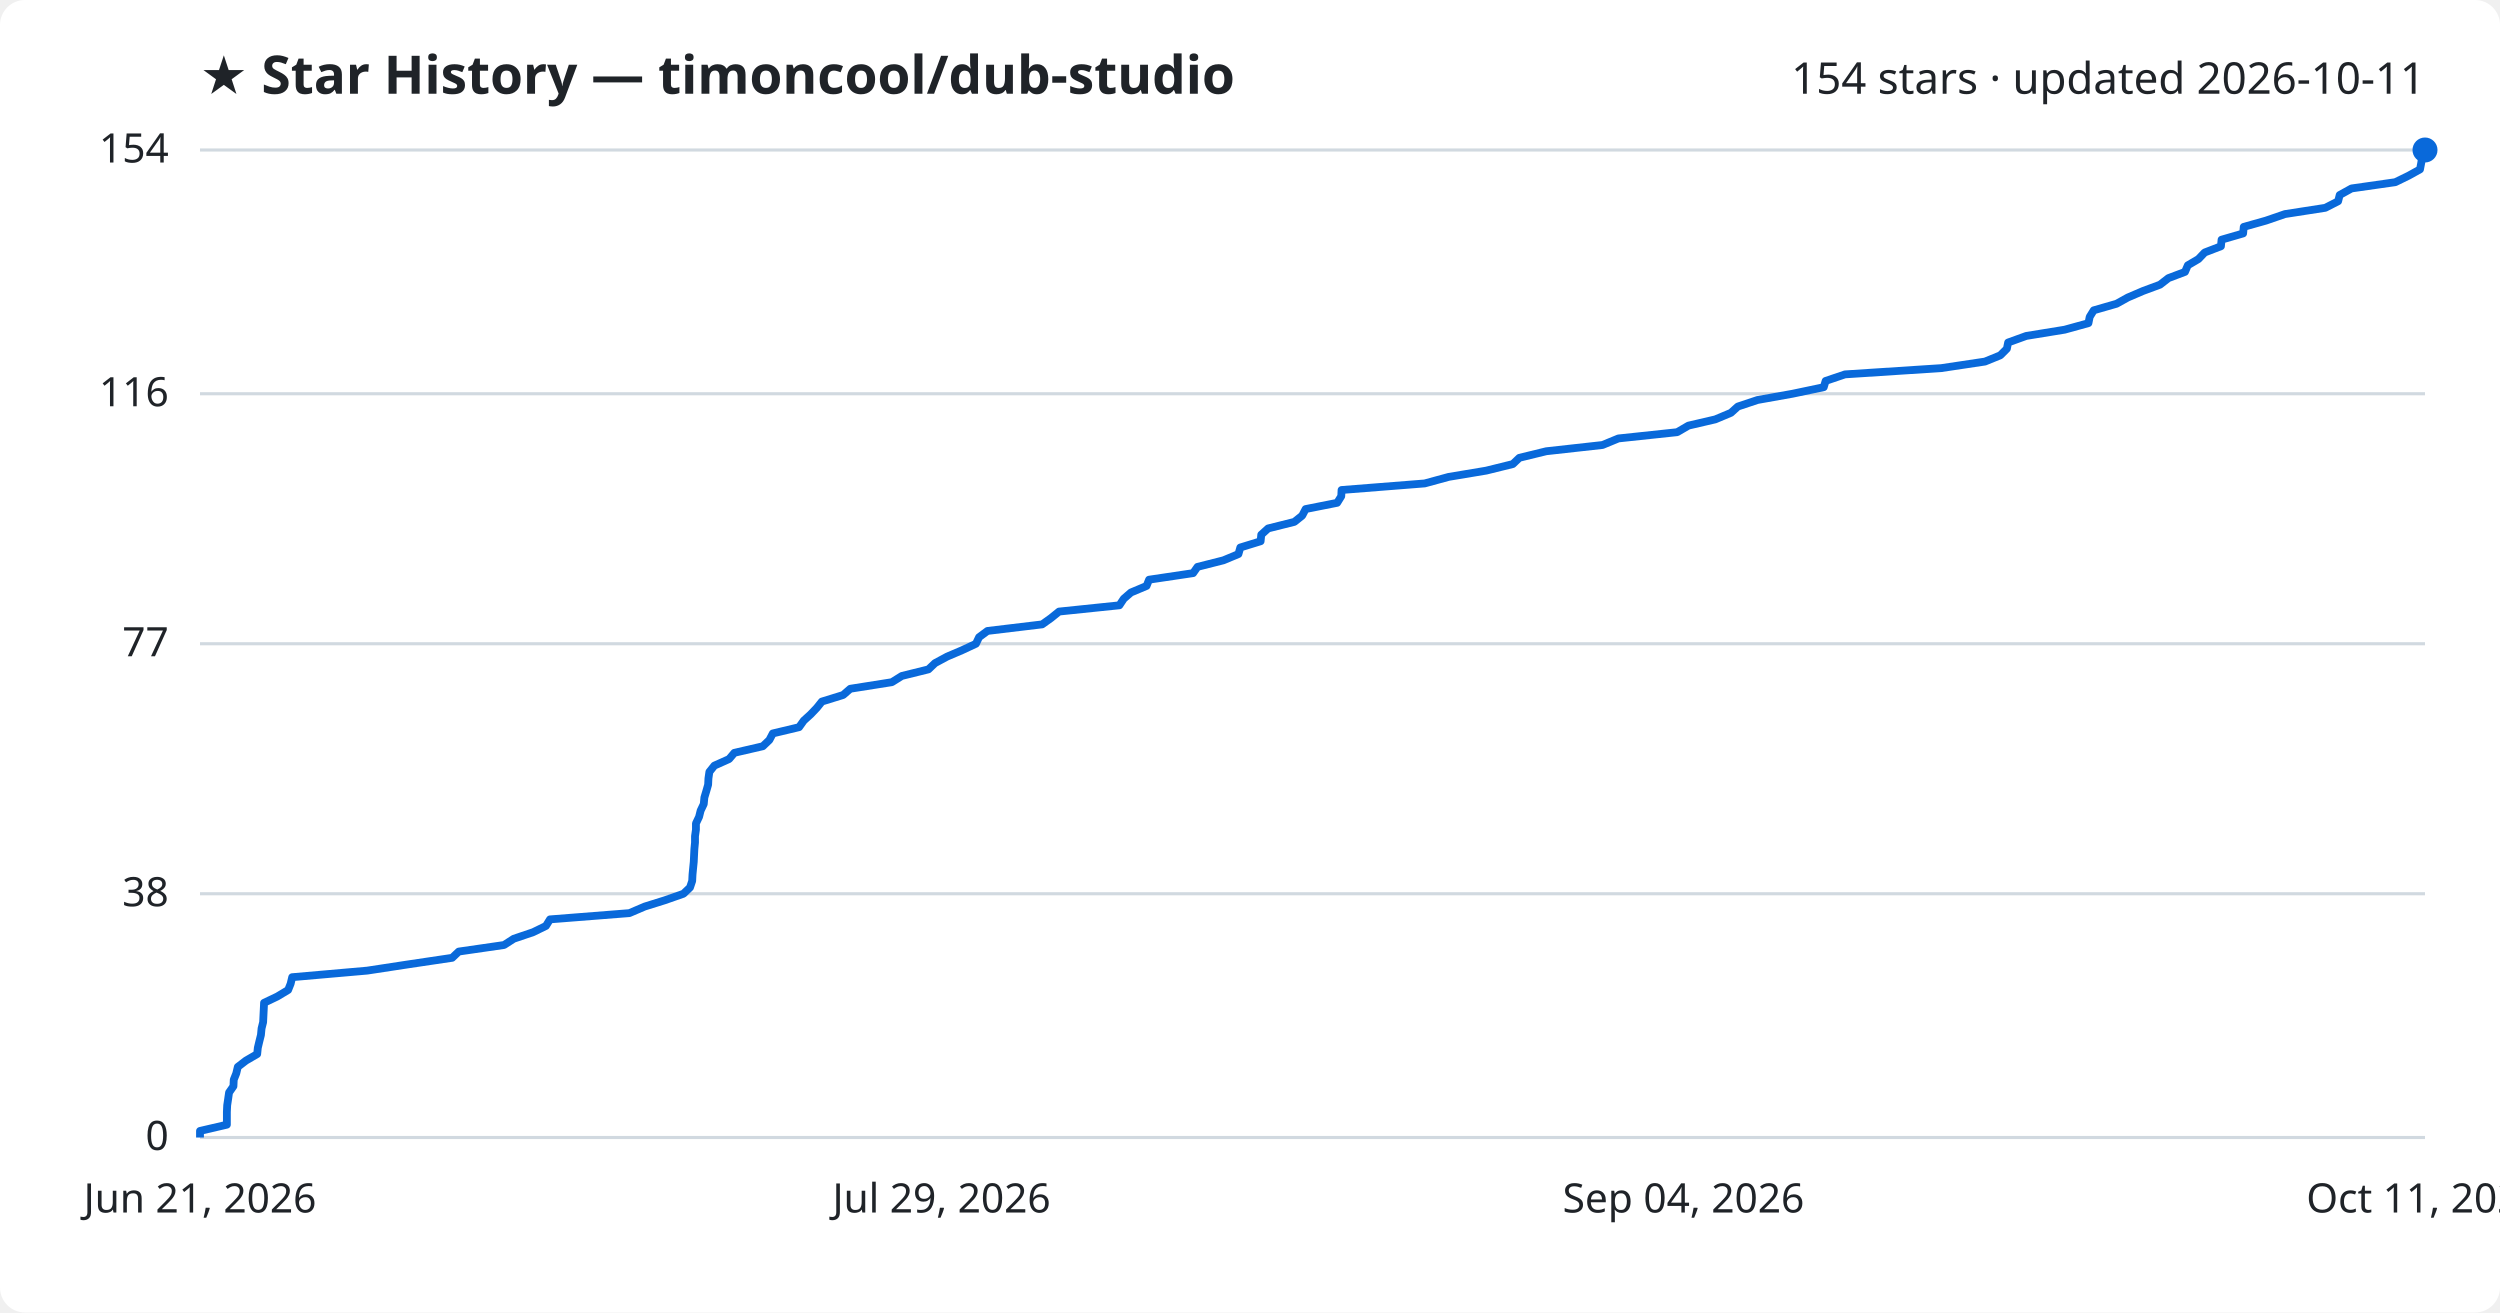
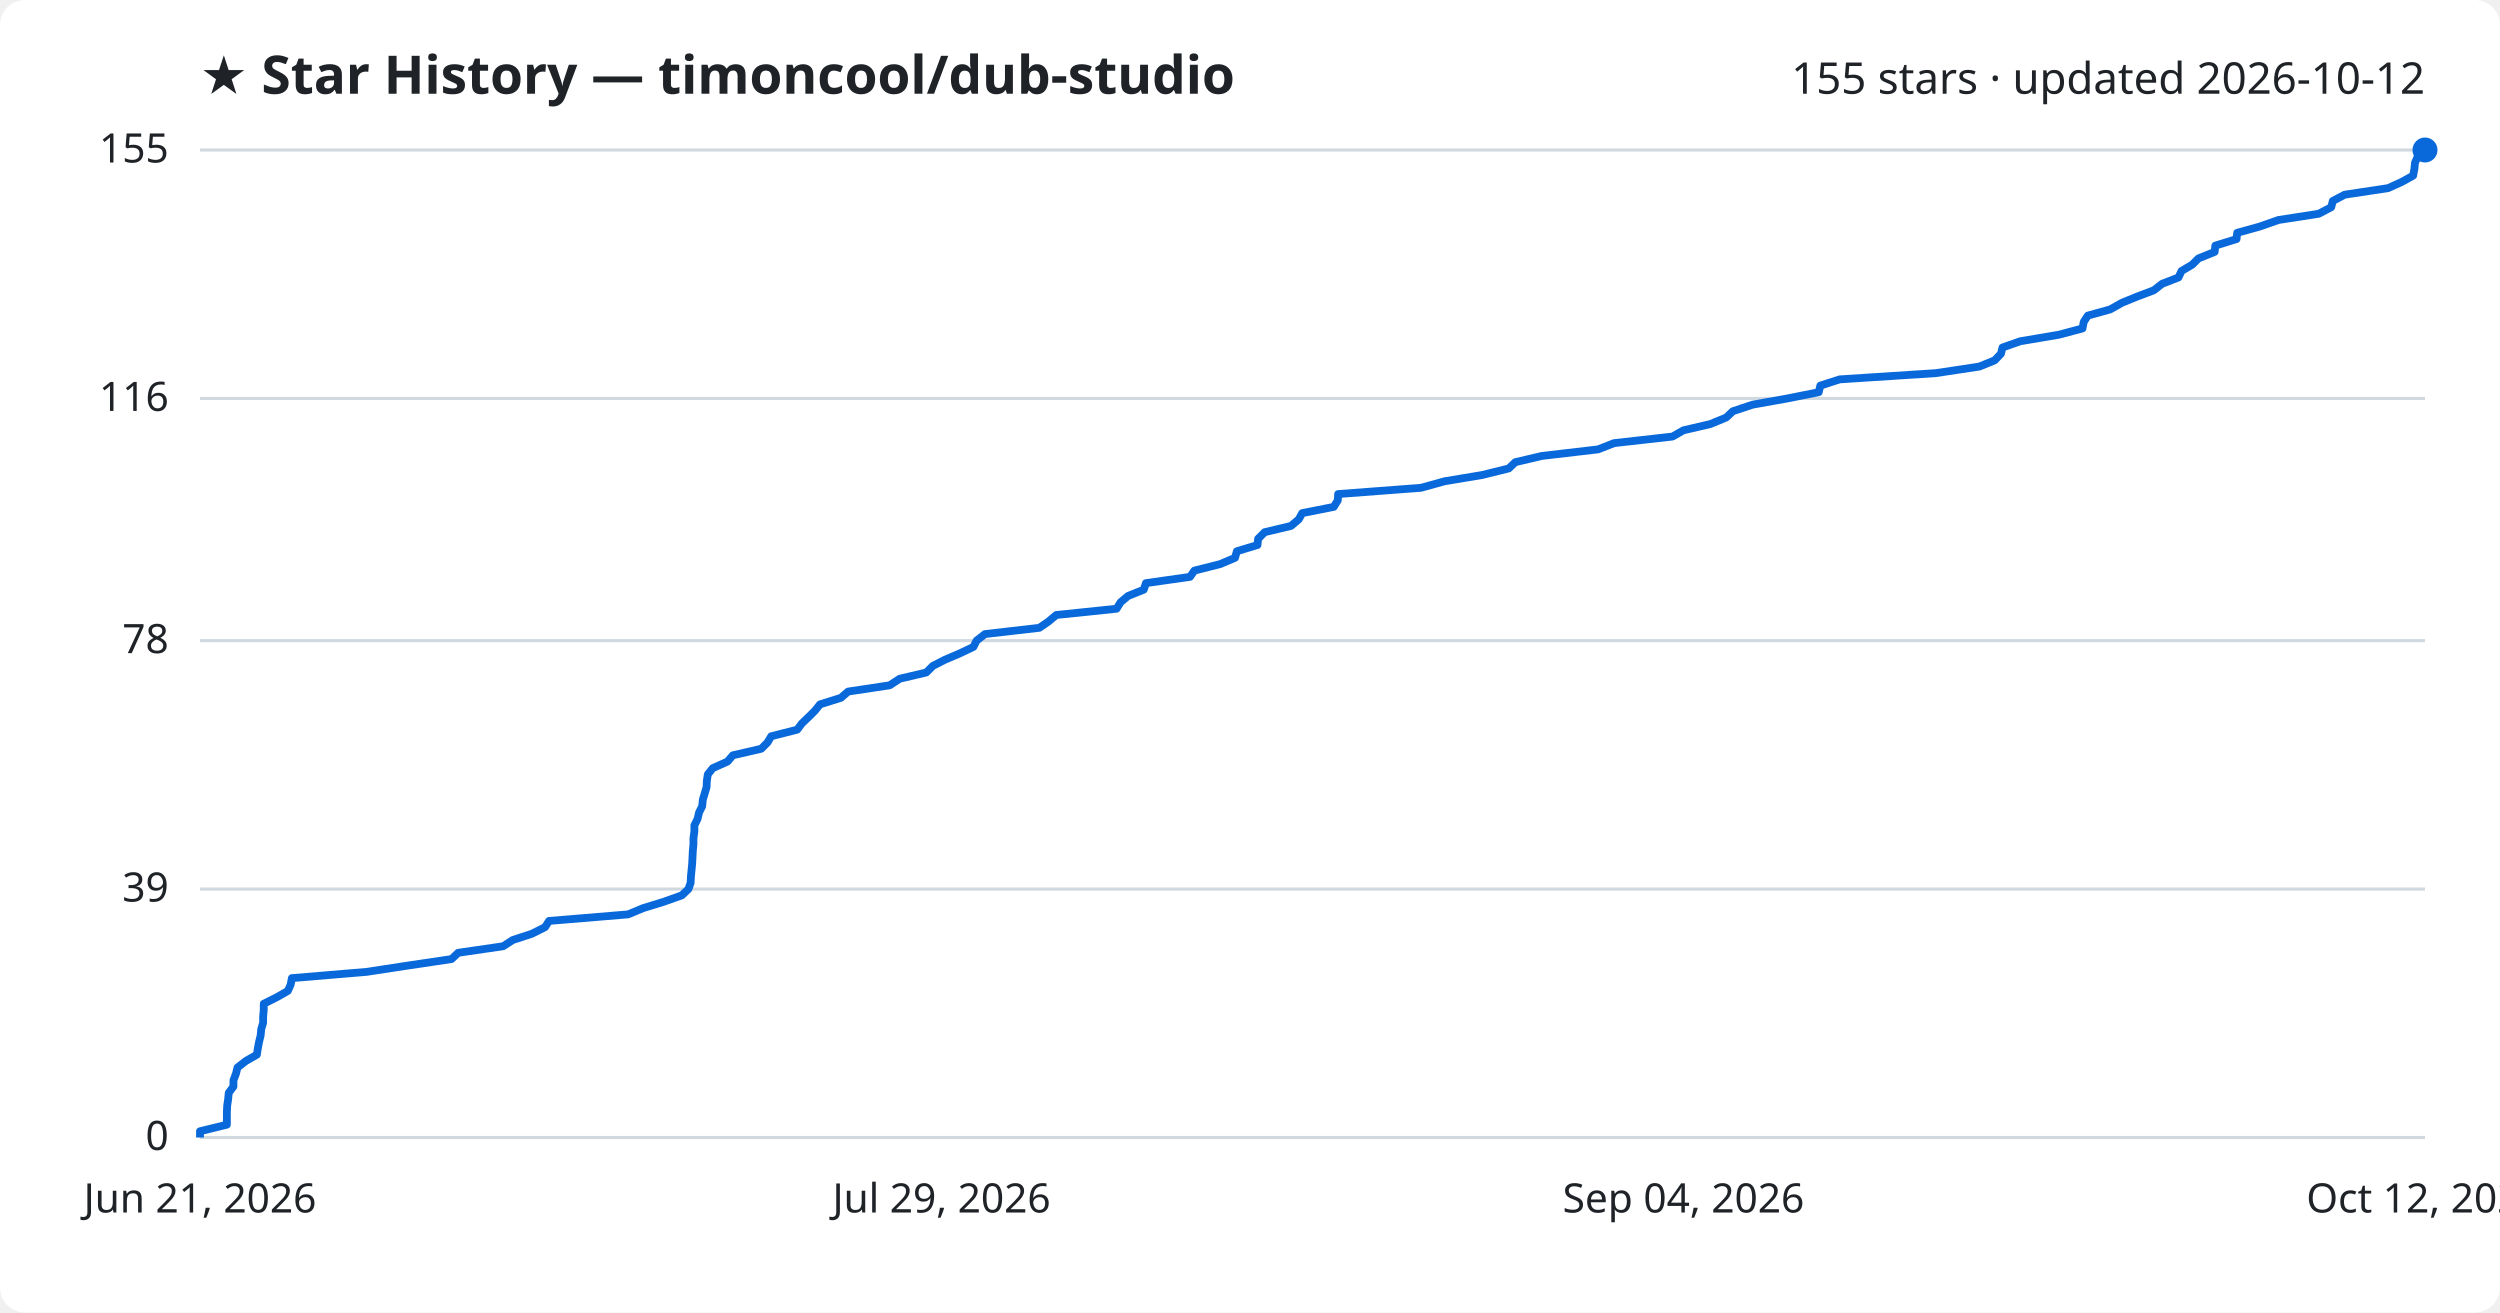
<svg xmlns="http://www.w3.org/2000/svg" viewBox="0 0 800 420" font-family="Segoe UI, sans-serif">
  <rect width="800" height="420" fill="#ffffff" rx="8" />
  <text x="64" y="30" fill="#1f2328" font-size="17" font-weight="700">★ Star History — timoncool/dub-studio</text>
-   <text x="776" y="30" fill="#1f2328" font-size="14" text-anchor="end">154 stars · updated 2026-10-11</text>
+   <text x="776" y="30" fill="#1f2328" font-size="14" text-anchor="end">155 stars · updated 2026-10-12</text>
  <line x1="64" y1="364.0" x2="776" y2="364.0" stroke="#d1d9e0" stroke-width="1" />
  <text x="54" y="368.0" fill="#1f2328" font-size="13" text-anchor="end">0</text>
-   <line x1="64" y1="286.0" x2="776" y2="286.0" stroke="#d1d9e0" stroke-width="1" />
-   <text x="54" y="290.0" fill="#1f2328" font-size="13" text-anchor="end">38</text>
-   <line x1="64" y1="206.0" x2="776" y2="206.0" stroke="#d1d9e0" stroke-width="1" />
-   <text x="54" y="210.0" fill="#1f2328" font-size="13" text-anchor="end">77</text>
-   <line x1="64" y1="126.0" x2="776" y2="126.0" stroke="#d1d9e0" stroke-width="1" />
-   <text x="54" y="130.0" fill="#1f2328" font-size="13" text-anchor="end">116</text>
+   <line x1="64" y1="284.5" x2="776" y2="284.5" stroke="#d1d9e0" stroke-width="1" />
+   <text x="54" y="288.5" fill="#1f2328" font-size="13" text-anchor="end">39</text>
+   <line x1="64" y1="205.0" x2="776" y2="205.0" stroke="#d1d9e0" stroke-width="1" />
+   <text x="54" y="209.0" fill="#1f2328" font-size="13" text-anchor="end">78</text>
+   <line x1="64" y1="127.5" x2="776" y2="127.5" stroke="#d1d9e0" stroke-width="1" />
+   <text x="54" y="131.5" fill="#1f2328" font-size="13" text-anchor="end">116</text>
  <line x1="64" y1="48.0" x2="776" y2="48.0" stroke="#d1d9e0" stroke-width="1" />
-   <text x="54" y="52.0" fill="#1f2328" font-size="13" text-anchor="end">154</text>
-   <path d="M64.0,364.0 L64.0,361.9 L72.6,359.9 L72.6,357.8 L72.6,355.8 L72.7,353.7 L73.0,351.7 L73.3,349.6 L74.7,347.6 L74.8,345.5 L75.6,343.5 L76.1,341.4 L78.7,339.4 L82.3,337.3 L82.5,335.3 L83.0,333.2 L83.5,331.2 L83.7,329.1 L84.2,327.1 L84.3,325.0 L84.4,323.0 L84.5,320.9 L88.7,318.9 L92.2,316.8 L93.0,314.8 L93.5,312.7 L117.5,310.6 L130.6,308.6 L144.7,306.5 L146.8,304.5 L161.3,302.4 L164.4,300.4 L170.6,298.3 L174.7,296.3 L176.0,294.2 L201.4,292.2 L206.3,290.1 L212.7,288.1 L218.7,286.0 L220.8,284.0 L221.5,281.9 L221.6,279.9 L221.8,277.8 L222.0,275.8 L222.1,273.7 L222.2,271.7 L222.4,269.6 L222.4,267.6 L222.7,265.5 L222.7,263.5 L223.7,261.4 L224.2,259.4 L225.2,257.3 L225.4,255.2 L226.0,253.2 L226.6,251.1 L226.7,249.1 L227.0,247.0 L228.6,245.0 L233.3,242.9 L235.0,240.9 L244.1,238.8 L246.2,236.8 L247.3,234.7 L255.7,232.7 L257.2,230.6 L259.4,228.6 L261.4,226.5 L263.0,224.5 L269.8,222.4 L272.1,220.4 L285.4,218.3 L288.6,216.3 L297.1,214.2 L299.2,212.2 L303.1,210.1 L307.8,208.1 L312.3,206.0 L313.3,203.9 L316.0,201.9 L333.5,199.8 L336.3,197.8 L338.9,195.7 L358.2,193.7 L359.6,191.6 L361.9,189.6 L366.9,187.5 L367.7,185.5 L381.8,183.4 L383.2,181.4 L391.5,179.3 L396.3,177.3 L396.9,175.2 L403.4,173.2 L403.6,171.1 L405.8,169.1 L414.2,167.0 L416.7,165.0 L417.8,162.9 L427.9,160.9 L429.2,158.8 L429.3,156.8 L455.9,154.7 L463.6,152.6 L475.6,150.6 L484.1,148.5 L486.2,146.5 L494.8,144.4 L512.8,142.4 L517.9,140.3 L536.7,138.3 L540.3,136.2 L548.9,134.2 L553.9,132.1 L556.1,130.1 L562.4,128.0 L573.6,126.0 L583.6,123.9 L584.2,121.9 L590.4,119.8 L621.2,117.8 L635.2,115.7 L640.1,113.7 L642.2,111.6 L642.6,109.6 L648.4,107.5 L660.7,105.5 L668.3,103.4 L668.7,101.4 L670.0,99.3 L677.3,97.2 L680.9,95.2 L685.8,93.1 L691.2,91.1 L693.9,89.0 L699.2,87.0 L700.1,84.9 L703.5,82.9 L705.5,80.8 L710.7,78.8 L710.9,76.7 L717.8,74.7 L718.0,72.6 L725.1,70.6 L731.2,68.5 L744.1,66.5 L748.2,64.4 L748.7,62.4 L752.5,60.3 L766.5,58.3 L770.8,56.2 L774.4,54.2 L774.8,52.1 L775.1,50.1 L776.0,48.0 L776.0,48.0" fill="none" stroke="#0969da" stroke-width="2.5" stroke-linejoin="round" />
+   <text x="54" y="52.0" fill="#1f2328" font-size="13" text-anchor="end">155</text>
+   <path d="M64.0,364.0 L64.0,362.0 L72.6,359.9 L72.6,357.9 L72.6,355.8 L72.7,353.8 L73.0,351.8 L73.2,349.7 L74.7,347.7 L74.7,345.7 L75.5,343.6 L76.0,341.6 L78.7,339.5 L82.2,337.5 L82.5,335.5 L82.9,333.4 L83.4,331.4 L83.6,329.3 L84.2,327.3 L84.2,325.3 L84.4,323.2 L84.4,321.2 L88.6,319.1 L92.1,317.1 L93.0,315.1 L93.4,313.0 L117.3,311.0 L130.4,309.0 L144.5,306.9 L146.6,304.9 L161.0,302.8 L164.1,300.8 L170.2,298.8 L174.4,296.7 L175.7,294.7 L201.0,292.6 L205.8,290.6 L212.3,288.6 L218.2,286.5 L220.3,284.5 L221.0,282.5 L221.1,280.4 L221.3,278.4 L221.5,276.3 L221.6,274.3 L221.7,272.3 L221.9,270.2 L221.9,268.2 L222.2,266.1 L222.2,264.1 L223.2,262.1 L223.7,260.0 L224.7,258.0 L224.9,255.9 L225.5,253.9 L226.1,251.9 L226.2,249.8 L226.5,247.8 L228.1,245.8 L232.8,243.7 L234.5,241.7 L243.6,239.6 L245.6,237.6 L246.8,235.6 L255.1,233.5 L256.6,231.5 L258.8,229.4 L260.8,227.4 L262.4,225.4 L269.1,223.3 L271.4,221.3 L284.7,219.3 L287.9,217.2 L296.4,215.2 L298.5,213.1 L302.4,211.1 L307.1,209.1 L311.5,207.0 L312.5,205.0 L315.2,202.9 L332.6,200.9 L335.5,198.9 L338.0,196.8 L357.3,194.8 L358.6,192.7 L361.0,190.7 L366.0,188.7 L366.7,186.6 L380.8,184.6 L382.2,182.6 L390.5,180.5 L395.2,178.5 L395.8,176.4 L402.4,174.4 L402.6,172.4 L404.7,170.3 L413.1,168.3 L415.6,166.2 L416.7,164.2 L426.8,162.2 L428.1,160.1 L428.2,158.1 L454.7,156.1 L462.3,154.0 L474.3,152.0 L482.8,149.9 L484.9,147.9 L493.4,145.9 L511.4,143.8 L516.5,141.8 L535.2,139.7 L538.7,137.7 L547.3,135.7 L552.4,133.6 L554.5,131.6 L560.8,129.5 L572.0,127.5 L582.0,125.5 L582.5,123.4 L588.7,121.4 L619.5,119.4 L633.4,117.3 L638.3,115.3 L640.3,113.2 L640.8,111.2 L646.5,109.2 L658.9,107.1 L666.4,105.1 L666.8,103.0 L668.1,101.0 L675.3,99.0 L679.0,96.9 L683.9,94.9 L689.2,92.9 L691.9,90.8 L697.1,88.8 L698.1,86.7 L701.5,84.7 L703.5,82.7 L708.7,80.6 L708.9,78.6 L715.7,76.5 L715.9,74.5 L723.1,72.5 L729.1,70.4 L742.0,68.4 L746.0,66.3 L746.5,64.3 L750.3,62.3 L764.2,60.2 L768.6,58.2 L772.2,56.2 L772.6,54.1 L772.8,52.1 L773.7,50.0 L776.0,48.0 L776.0,48.0" fill="none" stroke="#0969da" stroke-width="2.5" stroke-linejoin="round" />
  <circle cx="776.0" cy="48.0" r="4" fill="#0969da" />
  <text x="64.0" y="388" fill="#1f2328" font-size="13" text-anchor="middle">Jun 21, 2026</text>
  <text x="301.3" y="388" fill="#1f2328" font-size="13" text-anchor="middle">Jul 29, 2026</text>
  <text x="538.7" y="388" fill="#1f2328" font-size="13" text-anchor="middle">Sep 04, 2026</text>
-   <text x="776.0" y="388" fill="#1f2328" font-size="13" text-anchor="middle">Oct 11, 2026</text>
+   <text x="776.0" y="388" fill="#1f2328" font-size="13" text-anchor="middle">Oct 12, 2026</text>
</svg>
